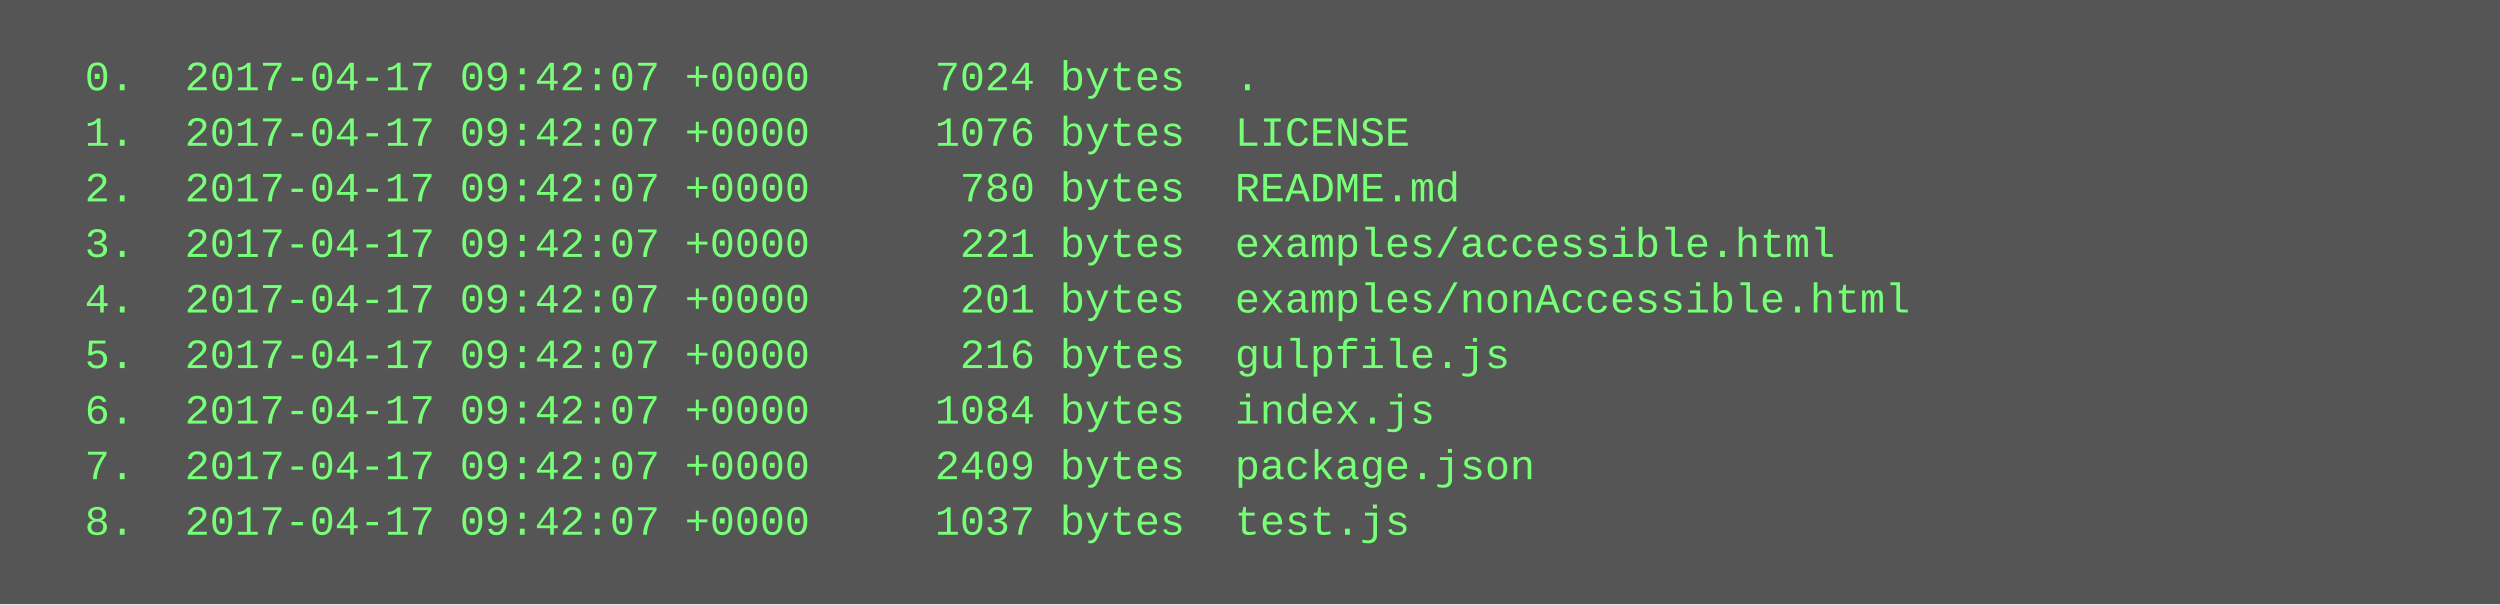
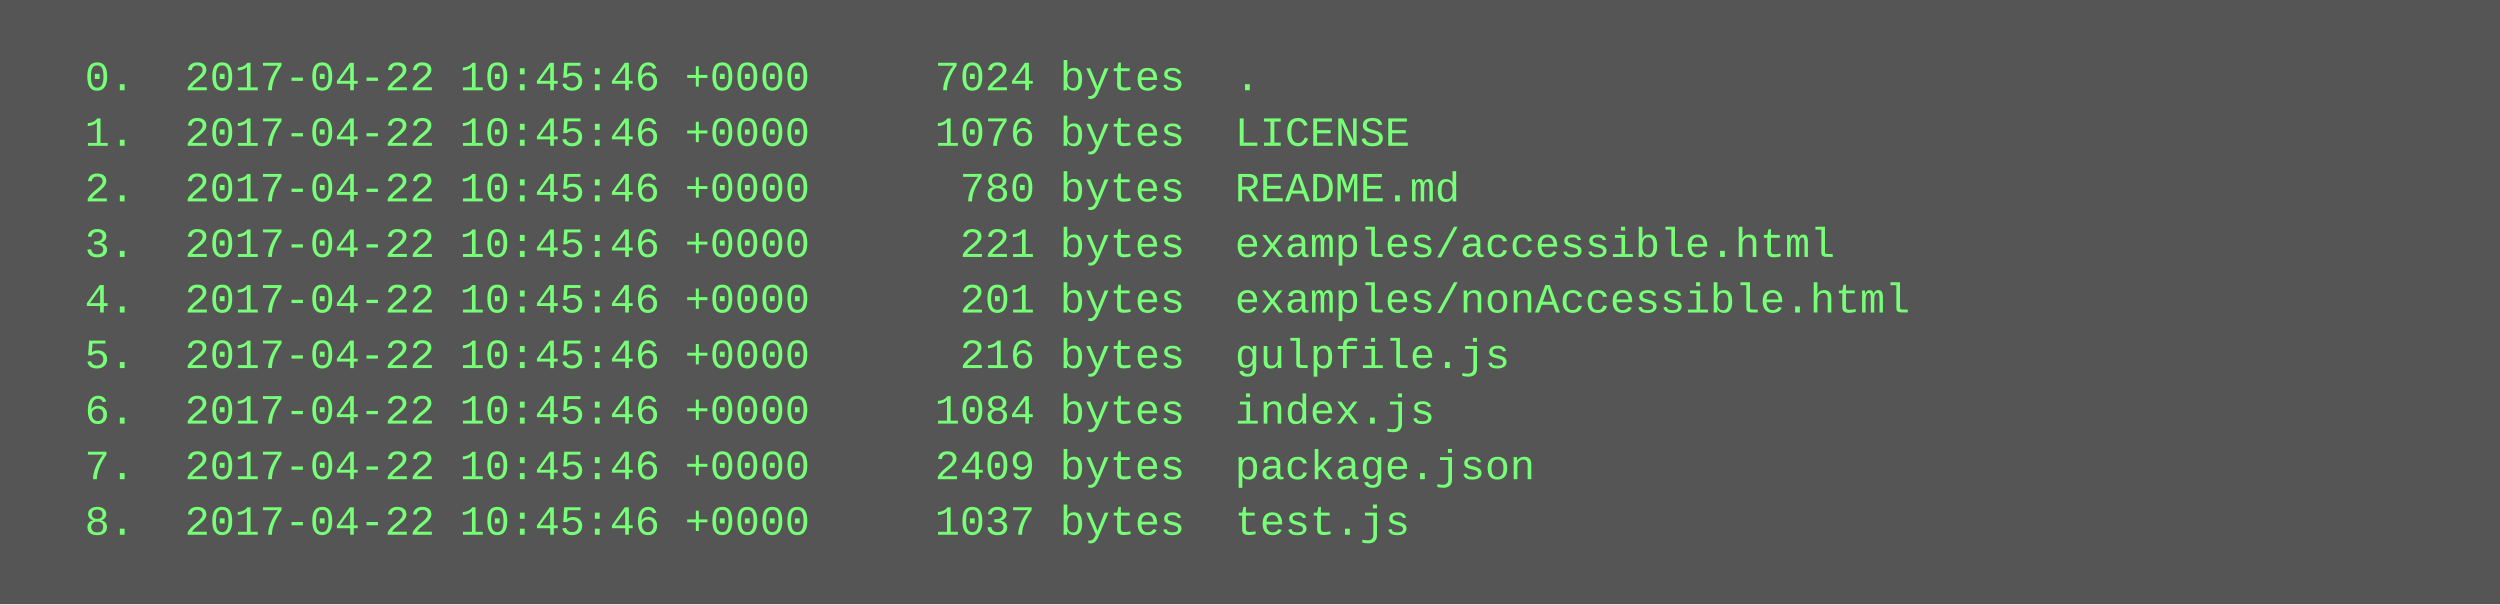
<svg xmlns="http://www.w3.org/2000/svg" height="174" width="720">
  <rect height="174" fill="#555" width="720" />
  <text fill="#7f7" font-family="Courier New" font-size="12" xml:space="preserve">
-     <tspan x="10" y="26">  0.  2017-04-17 09:42:07 +0000     7024 bytes  .</tspan>
-     <tspan x="10" y="42">  1.  2017-04-17 09:42:07 +0000     1076 bytes  LICENSE</tspan>
-     <tspan x="10" y="58">  2.  2017-04-17 09:42:07 +0000      780 bytes  README.md</tspan>
-     <tspan x="10" y="74">  3.  2017-04-17 09:42:07 +0000      221 bytes  examples/accessible.html</tspan>
-     <tspan x="10" y="90">  4.  2017-04-17 09:42:07 +0000      201 bytes  examples/nonAccessible.html</tspan>
-     <tspan x="10" y="106">  5.  2017-04-17 09:42:07 +0000      216 bytes  gulpfile.js</tspan>
-     <tspan x="10" y="122">  6.  2017-04-17 09:42:07 +0000     1084 bytes  index.js</tspan>
-     <tspan x="10" y="138">  7.  2017-04-17 09:42:07 +0000     2409 bytes  package.json</tspan>
-     <tspan x="10" y="154">  8.  2017-04-17 09:42:07 +0000     1037 bytes  test.js</tspan>
+     <tspan x="10" y="26">  0.  2017-04-22 10:45:46 +0000     7024 bytes  .</tspan>
+     <tspan x="10" y="42">  1.  2017-04-22 10:45:46 +0000     1076 bytes  LICENSE</tspan>
+     <tspan x="10" y="58">  2.  2017-04-22 10:45:46 +0000      780 bytes  README.md</tspan>
+     <tspan x="10" y="74">  3.  2017-04-22 10:45:46 +0000      221 bytes  examples/accessible.html</tspan>
+     <tspan x="10" y="90">  4.  2017-04-22 10:45:46 +0000      201 bytes  examples/nonAccessible.html</tspan>
+     <tspan x="10" y="106">  5.  2017-04-22 10:45:46 +0000      216 bytes  gulpfile.js</tspan>
+     <tspan x="10" y="122">  6.  2017-04-22 10:45:46 +0000     1084 bytes  index.js</tspan>
+     <tspan x="10" y="138">  7.  2017-04-22 10:45:46 +0000     2409 bytes  package.json</tspan>
+     <tspan x="10" y="154">  8.  2017-04-22 10:45:46 +0000     1037 bytes  test.js</tspan>
  </text>
</svg>
